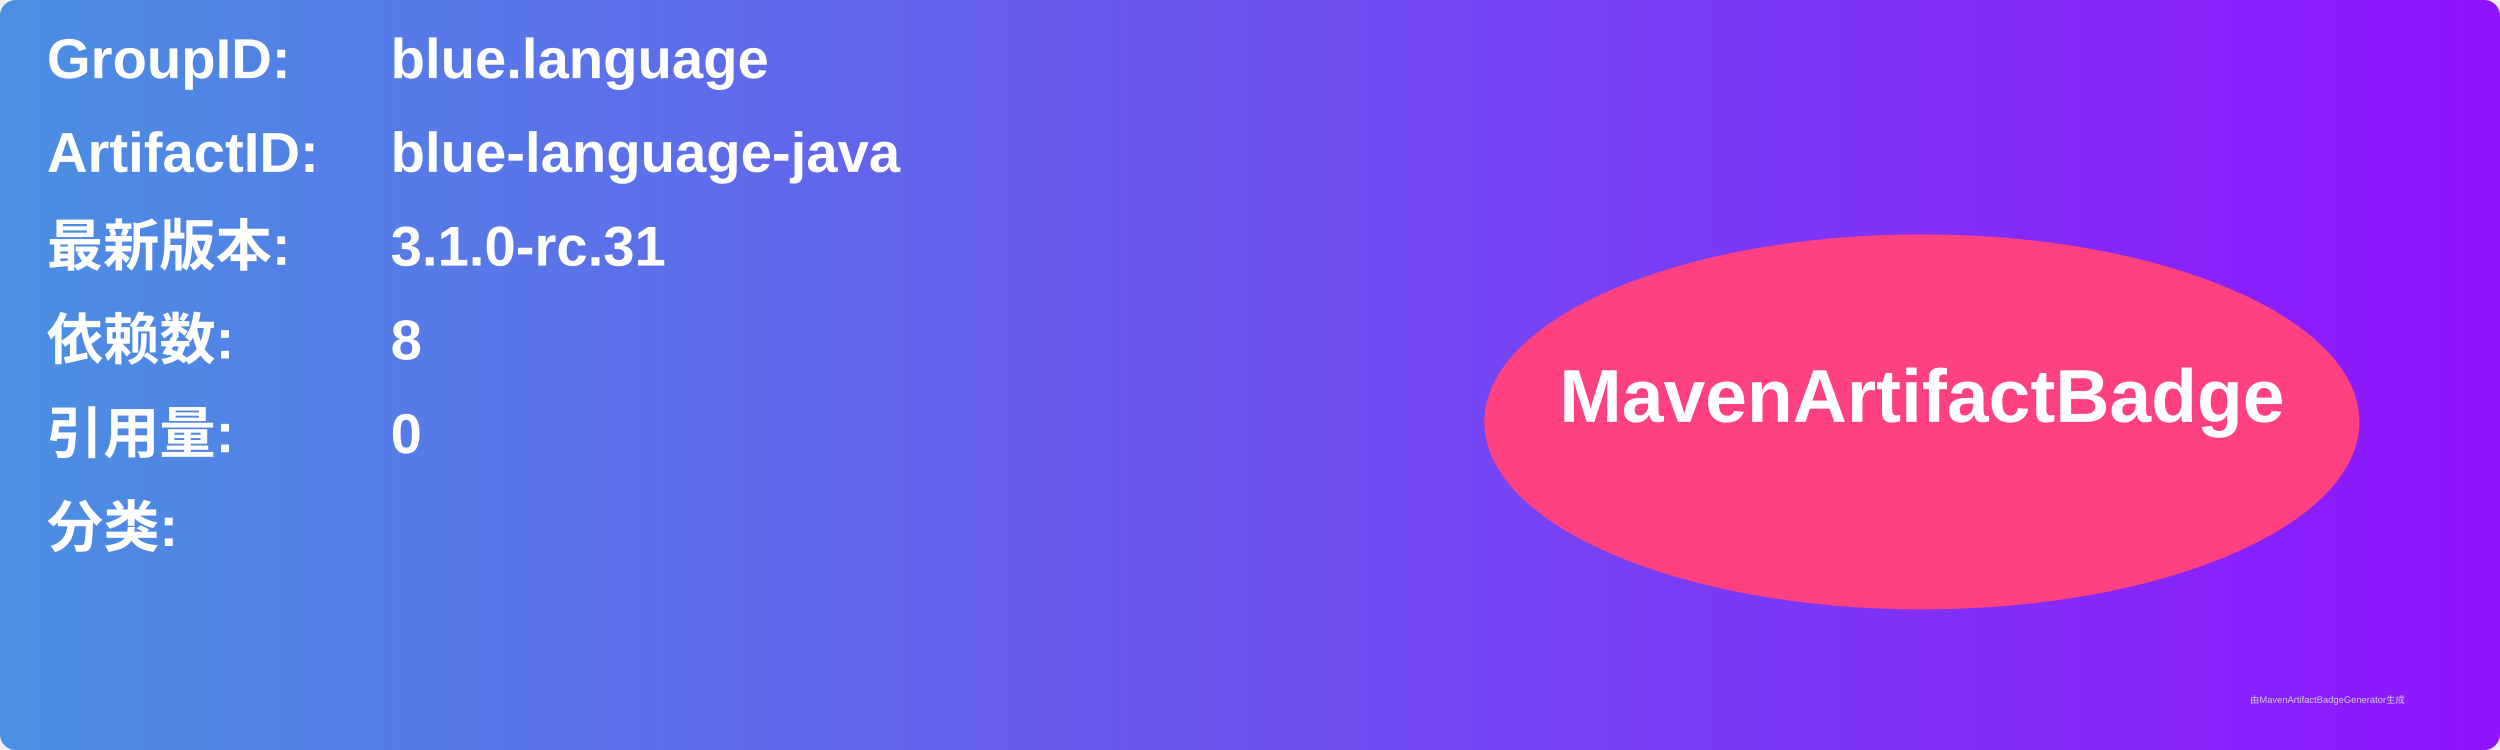
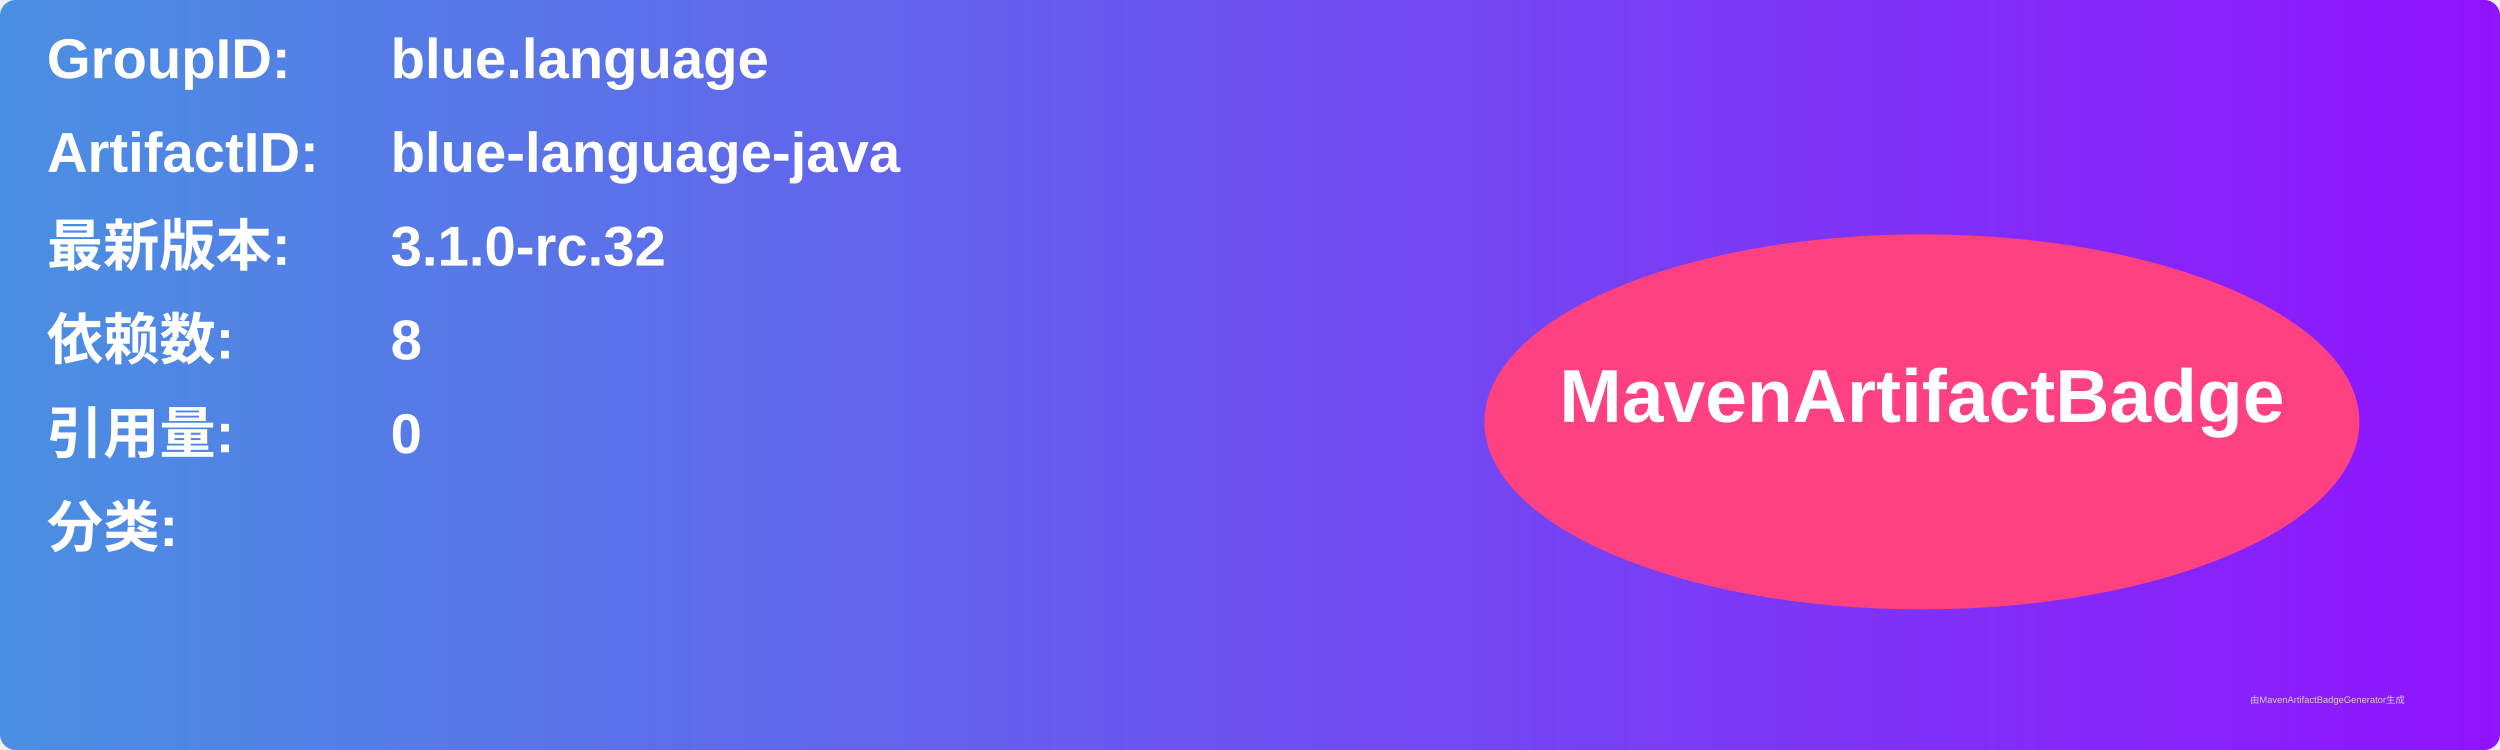
<svg xmlns="http://www.w3.org/2000/svg" width="800" height="240" viewBox="0 0 800 240">
  <linearGradient id="grad" x1="0%" y1="0%" x2="100%" y2="0%">
    <stop offset="0%" stop-color="#4a90e2" />
    <stop offset="100%" stop-color="#9013fe" />
  </linearGradient>
  <rect width="100%" height="100%" rx="5" ry="5" fill="url(#grad)" />
  <g transform="translate(15, 15)">
    <text x="0" y="10" font-family="Arial" font-size="18" fill="white" font-weight="bold" width="260">GroupID:</text>
    <text x="110" y="10" font-family="Arial" font-size="18" fill="white" font-weight="bold" width="460">blue.language</text>
    <text x="0" y="40" font-family="Arial" font-size="18" fill="white" font-weight="bold" width="260">ArtifactID:</text>
    <text x="110" y="40" font-family="Arial" font-size="18" fill="white" font-weight="bold" width="460">blue-language-java</text>
    <text x="0" y="70" font-family="Arial" font-size="18" fill="white" font-weight="bold">最新版本:</text>
    <text x="110" y="70" font-family="Arial" font-size="18" fill="white" font-weight="bold">
-       <tspan font-weight="bold">3.1.0-rc.31</tspan>
+       <tspan font-weight="bold">3.1.0-rc.32</tspan>
    </text>
    <text x="0" y="100" font-family="Arial" font-size="18" fill="white" font-weight="bold">依赖数: </text>
    <text x="110" y="100" font-family="Arial" font-size="18" fill="white">
      <tspan font-weight="bold">8</tspan>
    </text>
    <text x="0" y="130" font-family="Arial" font-size="18" fill="white" font-weight="bold">引用量: </text>
    <text x="110" y="130" font-family="Arial" font-size="18" fill="white">
      <tspan font-weight="bold">0</tspan>
    </text>
    <text x="0" y="160" font-family="Arial" font-size="18" fill="white" font-weight="bold">分类:</text>
    <text x="10" y="190" font-family="Arial" font-size="10" fill="white">
      <tspan font-weight="bold" />
    </text>
    <ellipse cx="600" cy="120" rx="140" ry="60" fill="#ff4081" />
    <text x="600" y="120" text-anchor="middle" font-family="Arial" font-size="24" fill="white" font-weight="bold">MavenArtifactBadge</text>
  </g>
  <text x="720" y="225" font-family="Arial" font-size="3" fill="#d0d0d0">由MavenArtifactBadgeGenerator生成</text>
</svg>
